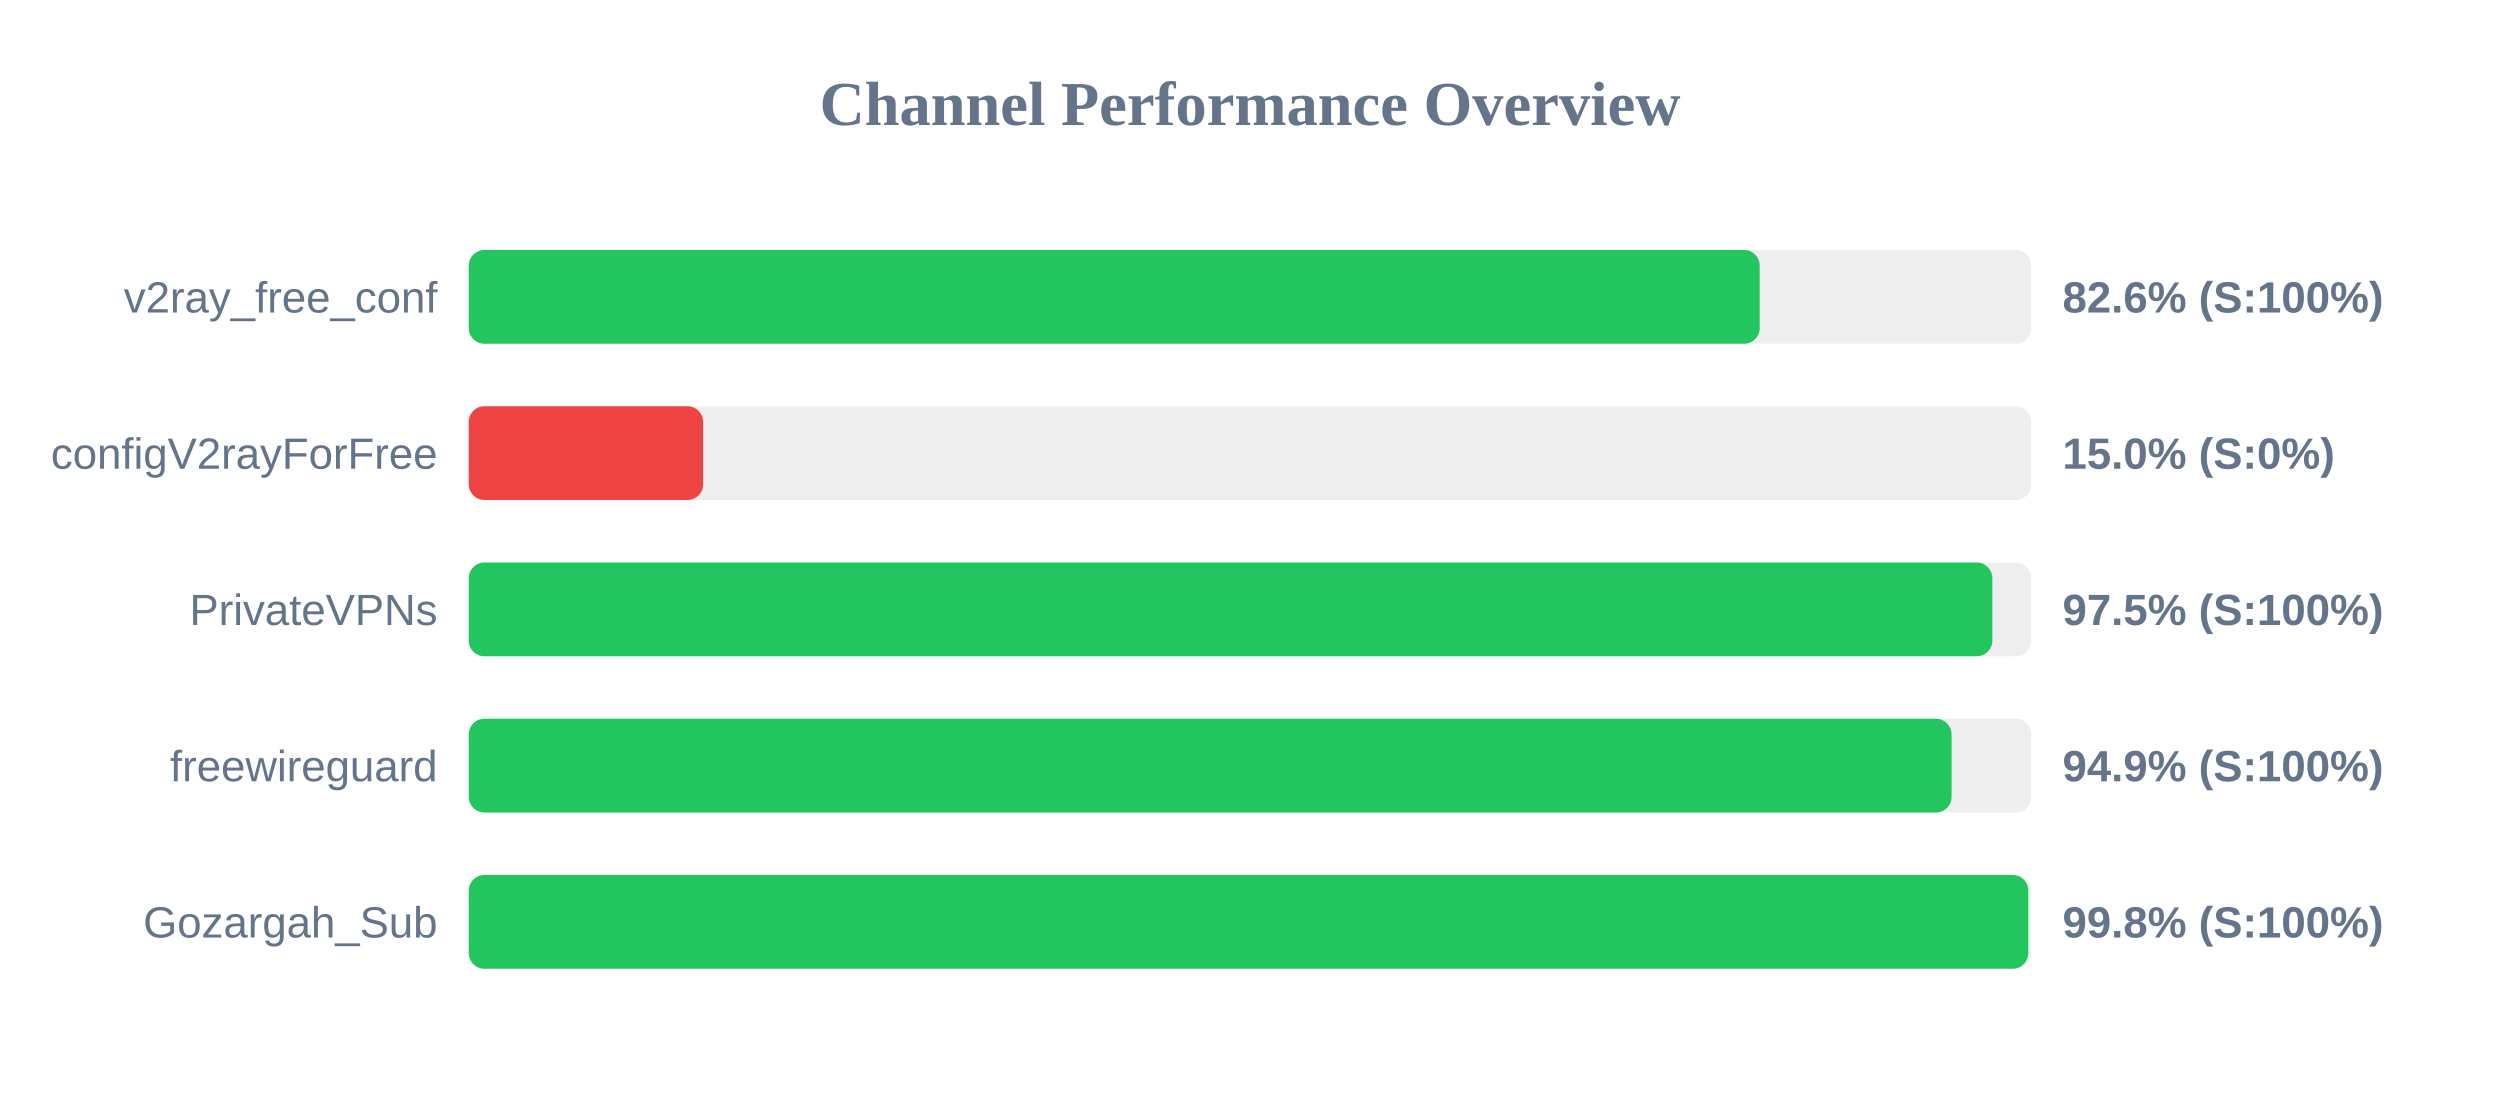
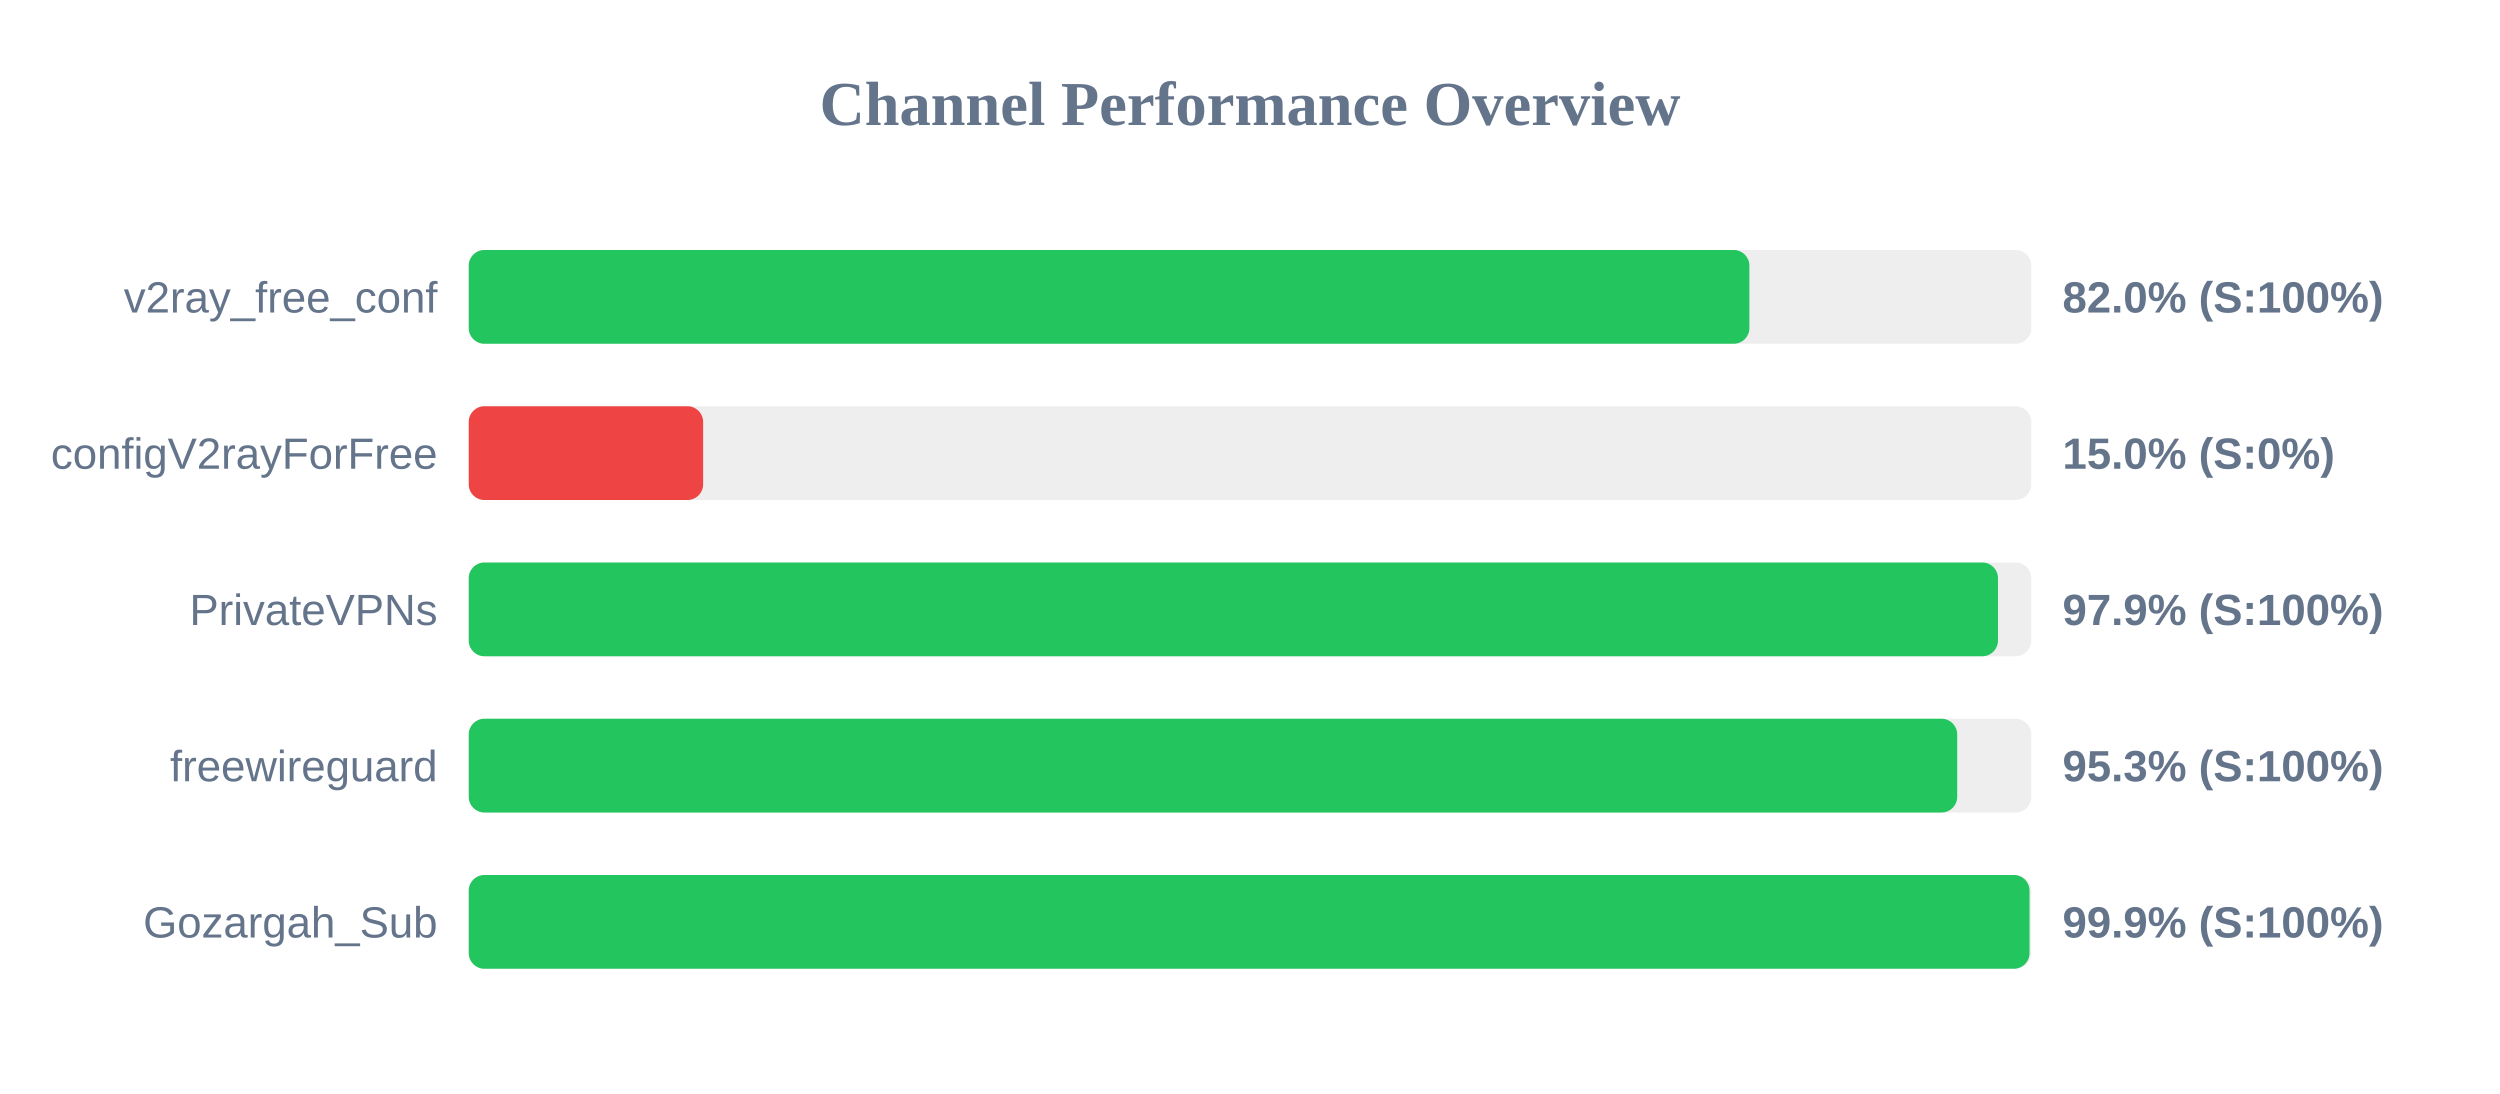
<svg xmlns="http://www.w3.org/2000/svg" width="800" height="350" version="1.1">
  <style>
        .row { font: 14px Arial; fill: #64748b; }
        .score { font: bold 14px Arial; fill: #64748b; }
    </style>
  <text x="400" y="40" text-anchor="middle" font-size="20px" font-weight="bold" fill="#64748b">Channel Performance Overview</text>
  <rect x="150" y="80" width="500" height="30" fill="#eee" rx="5" />
-   <rect x="150" y="80" width="413.1" height="30" fill="#22c55e" rx="5" />
+   <rect x="150" y="80" width="409.8" height="30" fill="#22c55e" rx="5" />
  <text x="140" y="100" text-anchor="end" class="row">v2ray_free_conf</text>
-   <text x="660" y="100" text-anchor="start" class="score">82.6% (S:100%)</text>
+   <text x="660" y="100" text-anchor="start" class="score">82.0% (S:100%)</text>
  <rect x="150" y="130" width="500" height="30" fill="#eee" rx="5" />
  <rect x="150" y="130" width="75.0" height="30" fill="#ef4444" rx="5" />
  <text x="140" y="150" text-anchor="end" class="row">configV2rayForFree</text>
  <text x="660" y="150" text-anchor="start" class="score">15.0% (S:0%)</text>
  <rect x="150" y="180" width="500" height="30" fill="#eee" rx="5" />
-   <rect x="150" y="180" width="487.55" height="30" fill="#22c55e" rx="5" />
+   <rect x="150" y="180" width="489.35" height="30" fill="#22c55e" rx="5" />
  <text x="140" y="200" text-anchor="end" class="row">PrivateVPNs</text>
-   <text x="660" y="200" text-anchor="start" class="score">97.5% (S:100%)</text>
+   <text x="660" y="200" text-anchor="start" class="score">97.9% (S:100%)</text>
  <rect x="150" y="230" width="500" height="30" fill="#eee" rx="5" />
-   <rect x="150" y="230" width="474.5" height="30" fill="#22c55e" rx="5" />
+   <rect x="150" y="230" width="476.3" height="30" fill="#22c55e" rx="5" />
  <text x="140" y="250" text-anchor="end" class="row">freewireguard</text>
-   <text x="660" y="250" text-anchor="start" class="score">94.9% (S:100%)</text>
+   <text x="660" y="250" text-anchor="start" class="score">95.3% (S:100%)</text>
  <rect x="150" y="280" width="500" height="30" fill="#eee" rx="5" />
-   <rect x="150" y="280" width="499.05" height="30" fill="#22c55e" rx="5" />
+   <rect x="150" y="280" width="499.45" height="30" fill="#22c55e" rx="5" />
  <text x="140" y="300" text-anchor="end" class="row">Gozargah_Sub</text>
-   <text x="660" y="300" text-anchor="start" class="score">99.8% (S:100%)</text>
+   <text x="660" y="300" text-anchor="start" class="score">99.9% (S:100%)</text>
</svg>
